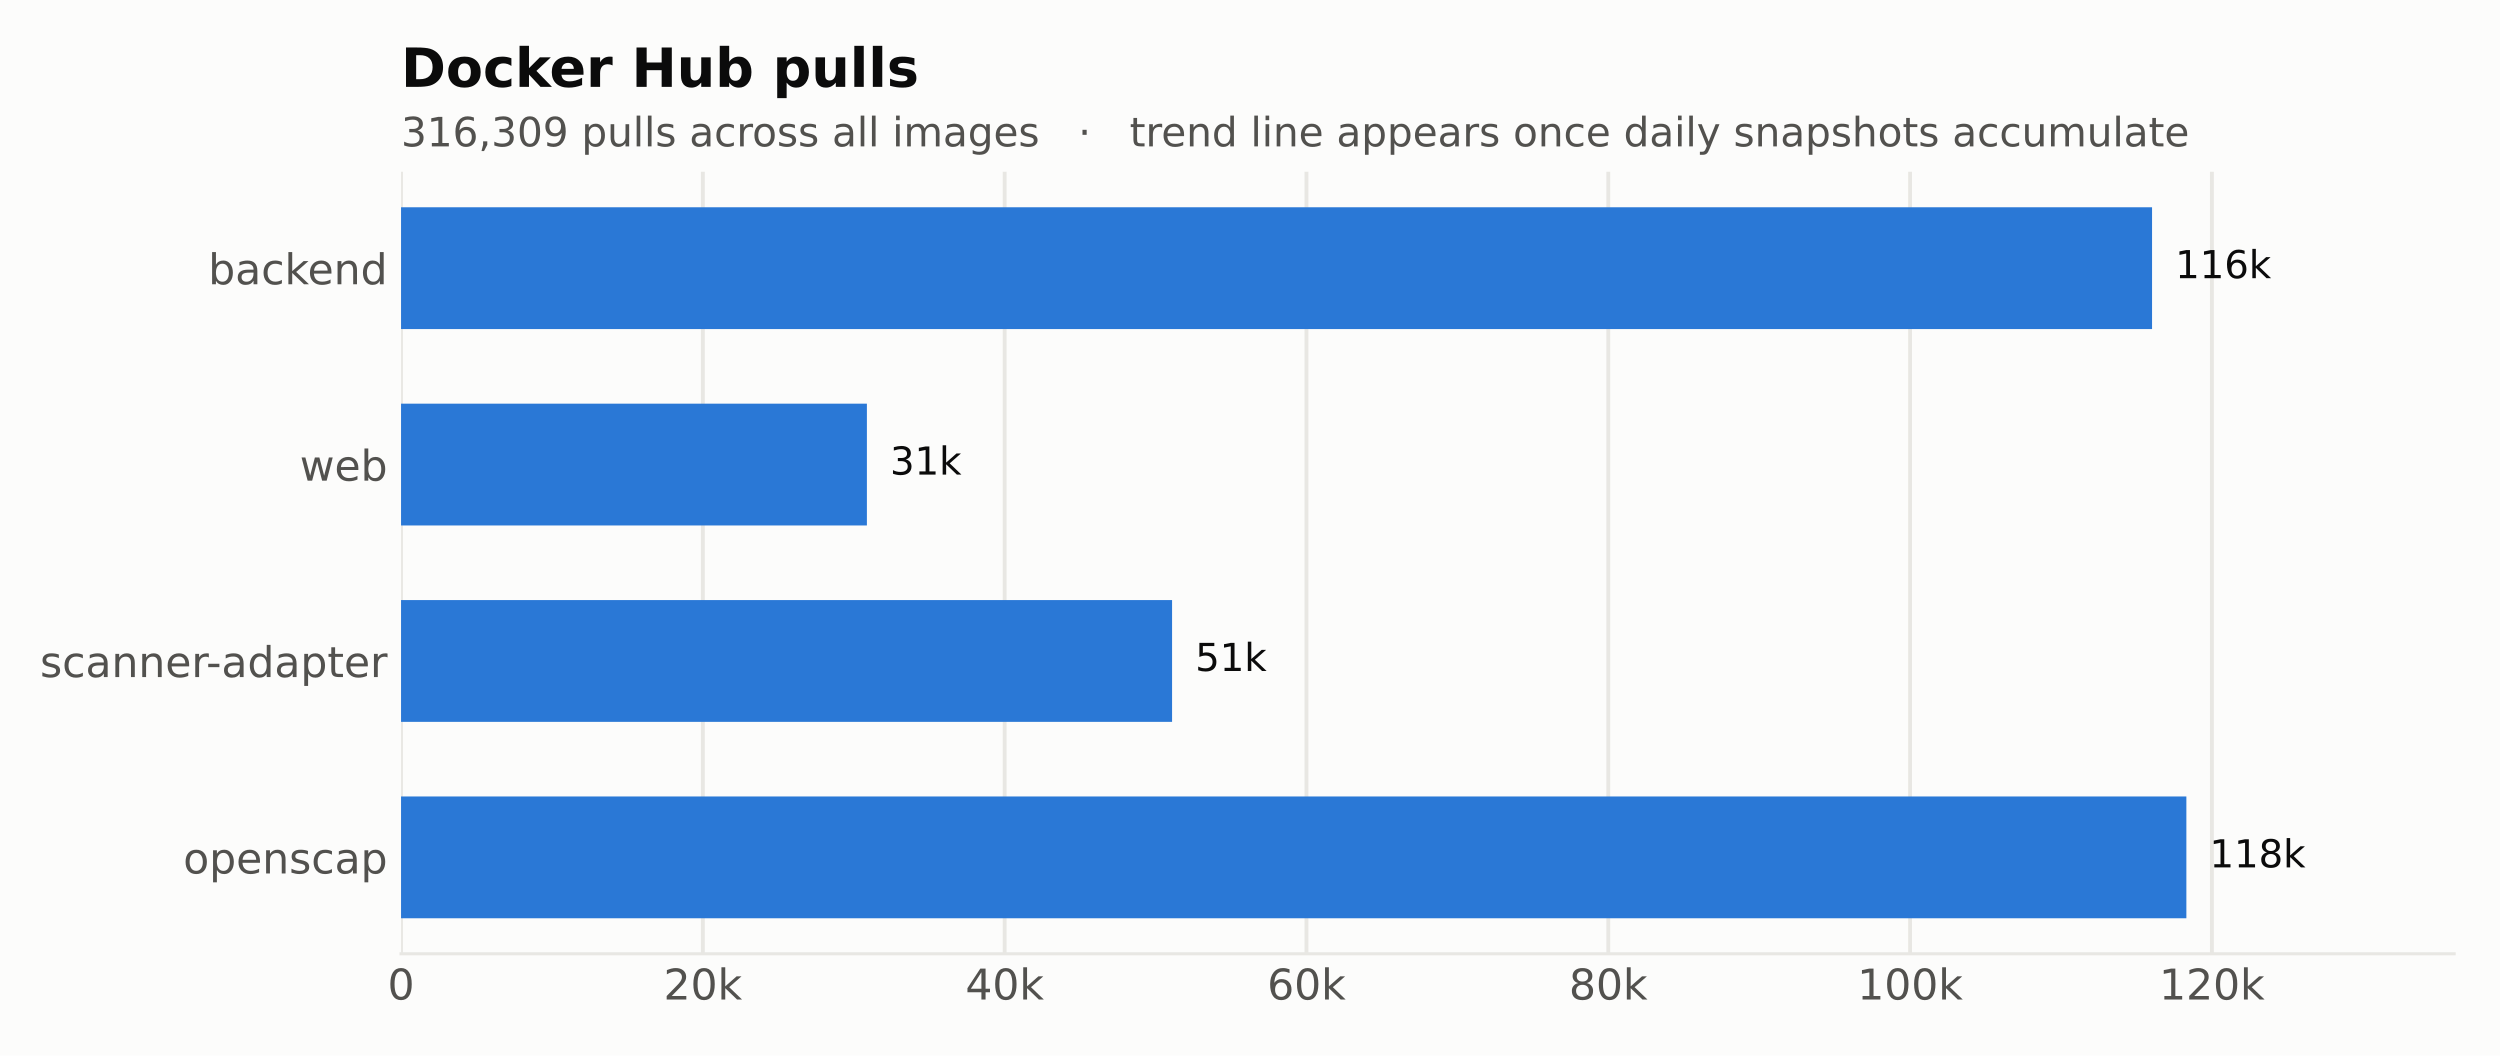
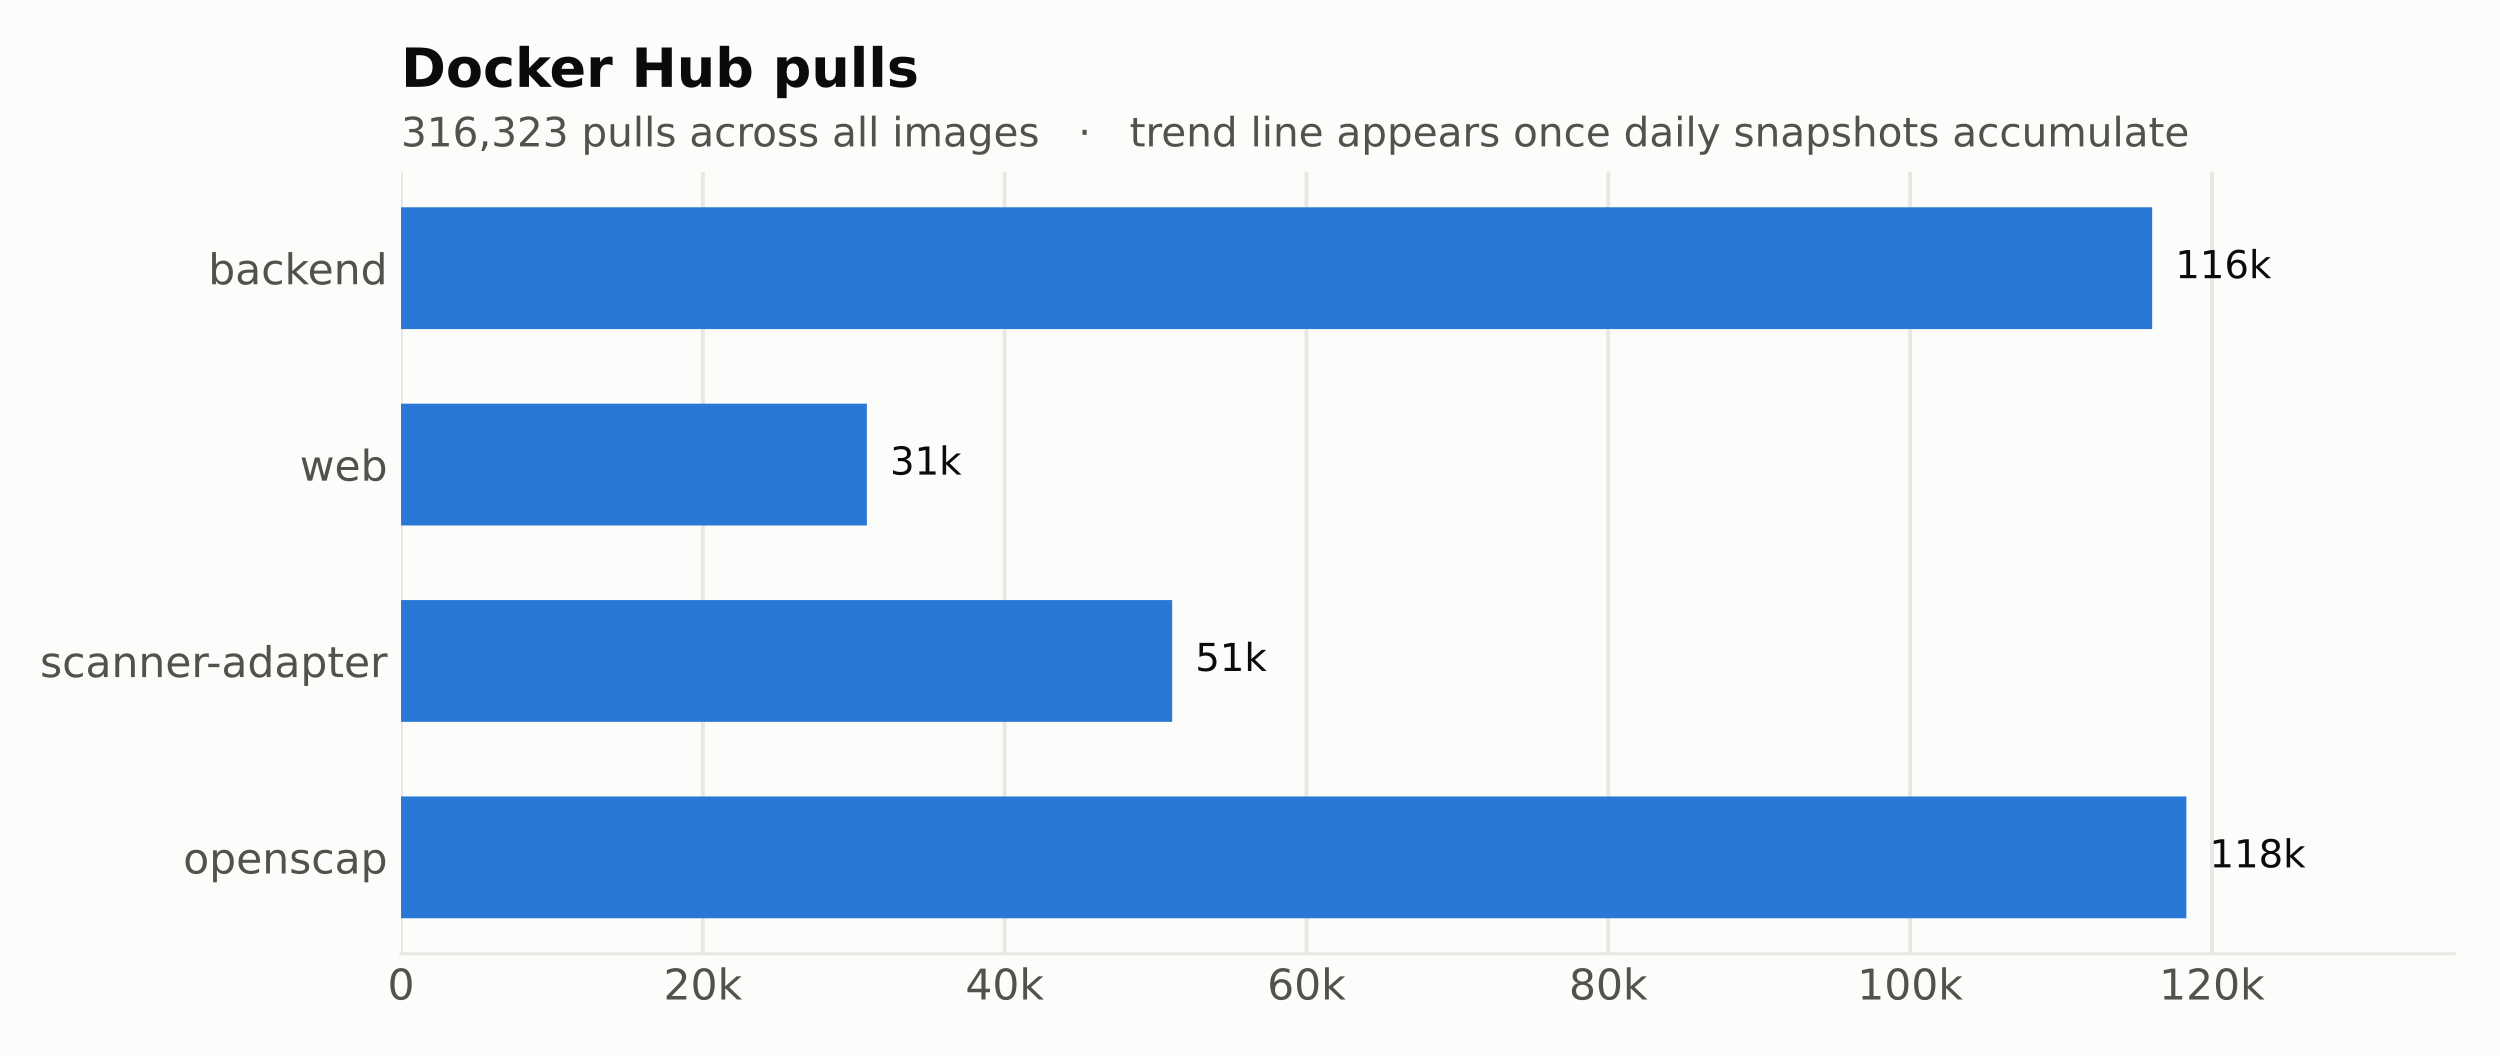
<svg xmlns="http://www.w3.org/2000/svg" xmlns:xlink="http://www.w3.org/1999/xlink" width="648pt" height="273.6pt" viewBox="0 0 648 273.6" version="1.1">
  <defs>
    <style type="text/css">*{stroke-linejoin: round; stroke-linecap: butt}</style>
  </defs>
  <g id="figure_1">
    <g id="patch_1">
      <path d="M 0 273.6  L 648 273.6  L 648 0  L 0 0  z " style="fill: #fcfcfb" />
    </g>
    <g id="axes_1">
      <g id="patch_2">
        <path d="M 103.951 247.22  L 636.12 247.22  L 636.12 44.517  L 103.951 44.517  z " style="fill: #fcfcfb" />
      </g>
      <g id="matplotlib.axis_1">
        <g id="xtick_1">
          <g id="line2d_1">
            <path d="M 103.951 247.22  L 103.951 44.517  " clip-path="url(#p797cebd26d)" style="fill: none; stroke: #e8e7e3; stroke-linecap: square" />
          </g>
          <g id="line2d_2" />
          <g id="text_1">
            <g style="fill: #52514e" transform="translate(100.4519 259.0774) scale(0.11 -0.11)">
              <defs>
                <path id="DejaVuSans-13" d="M 2034 4250  Q 1547 4250 1301 3770  Q 1056 3291 1056 2328  Q 1056 1369 1301 889  Q 1547 409 2034 409  Q 2525 409 2770 889  Q 3016 1369 3016 2328  Q 3016 3291 2770 3770  Q 2525 4250 2034 4250  z M 2034 4750  Q 2819 4750 3233 4129  Q 3647 3509 3647 2328  Q 3647 1150 3233 529  Q 2819 -91 2034 -91  Q 1250 -91 836 529  Q 422 1150 422 2328  Q 422 3509 836 4129  Q 1250 4750 2034 4750  z " transform="scale(0.015625)" />
              </defs>
              <use xlink:href="#DejaVuSans-13" />
            </g>
          </g>
        </g>
        <g id="xtick_2">
          <g id="line2d_3">
            <path d="M 182.18 247.22  L 182.18 44.517  " clip-path="url(#p797cebd26d)" style="fill: none; stroke: #e8e7e3; stroke-linecap: square" />
          </g>
          <g id="line2d_4" />
          <g id="text_2">
            <g style="fill: #52514e" transform="translate(171.9959 259.0783) scale(0.11 -0.11)">
              <defs>
                <path id="DejaVuSans-15" d="M 1228 531  L 3431 531  L 3431 0  L 469 0  L 469 531  Q 828 903 1448 1529  Q 2069 2156 2228 2338  Q 2531 2678 2651 2914  Q 2772 3150 2772 3378  Q 2772 3750 2511 3984  Q 2250 4219 1831 4219  Q 1534 4219 1204 4116  Q 875 4013 500 3803  L 500 4441  Q 881 4594 1212 4672  Q 1544 4750 1819 4750  Q 2544 4750 2975 4387  Q 3406 4025 3406 3419  Q 3406 3131 3298 2873  Q 3191 2616 2906 2266  Q 2828 2175 2409 1742  Q 1991 1309 1228 531  z " transform="scale(0.015625)" />
                <path id="DejaVuSans-4e" d="M 581 4863  L 1159 4863  L 1159 1991  L 2875 3500  L 3609 3500  L 1753 1863  L 3688 0  L 2938 0  L 1159 1709  L 1159 0  L 581 0  L 581 4863  z " transform="scale(0.015625)" />
              </defs>
              <use xlink:href="#DejaVuSans-15" />
              <use xlink:href="#DejaVuSans-13" transform="translate(63.625 0)" />
              <use xlink:href="#DejaVuSans-4e" transform="translate(127.25 0)" />
            </g>
          </g>
        </g>
        <g id="xtick_3">
          <g id="line2d_5">
            <path d="M 260.408 247.22  L 260.408 44.517  " clip-path="url(#p797cebd26d)" style="fill: none; stroke: #e8e7e3; stroke-linecap: square" />
          </g>
          <g id="line2d_6" />
          <g id="text_3">
            <g style="fill: #52514e" transform="translate(250.2242 259.0783) scale(0.11 -0.11)">
              <defs>
                <path id="DejaVuSans-17" d="M 2419 4116  L 825 1625  L 2419 1625  L 2419 4116  z M 2253 4666  L 3047 4666  L 3047 1625  L 3713 1625  L 3713 1100  L 3047 1100  L 3047 0  L 2419 0  L 2419 1100  L 313 1100  L 313 1709  L 2253 4666  z " transform="scale(0.015625)" />
              </defs>
              <use xlink:href="#DejaVuSans-17" />
              <use xlink:href="#DejaVuSans-13" transform="translate(63.625 0)" />
              <use xlink:href="#DejaVuSans-4e" transform="translate(127.25 0)" />
            </g>
          </g>
        </g>
        <g id="xtick_4">
          <g id="line2d_7">
            <path d="M 338.636 247.22  L 338.636 44.517  " clip-path="url(#p797cebd26d)" style="fill: none; stroke: #e8e7e3; stroke-linecap: square" />
          </g>
          <g id="line2d_8" />
          <g id="text_4">
            <g style="fill: #52514e" transform="translate(328.4525 259.0783) scale(0.11 -0.11)">
              <defs>
                <path id="DejaVuSans-19" d="M 2113 2584  Q 1688 2584 1439 2293  Q 1191 2003 1191 1497  Q 1191 994 1439 701  Q 1688 409 2113 409  Q 2538 409 2786 701  Q 3034 994 3034 1497  Q 3034 2003 2786 2293  Q 2538 2584 2113 2584  z M 3366 4563  L 3366 3988  Q 3128 4100 2886 4159  Q 2644 4219 2406 4219  Q 1781 4219 1451 3797  Q 1122 3375 1075 2522  Q 1259 2794 1537 2939  Q 1816 3084 2150 3084  Q 2853 3084 3261 2657  Q 3669 2231 3669 1497  Q 3669 778 3244 343  Q 2819 -91 2113 -91  Q 1303 -91 875 529  Q 447 1150 447 2328  Q 447 3434 972 4092  Q 1497 4750 2381 4750  Q 2619 4750 2861 4703  Q 3103 4656 3366 4563  z " transform="scale(0.015625)" />
              </defs>
              <use xlink:href="#DejaVuSans-19" />
              <use xlink:href="#DejaVuSans-13" transform="translate(63.625 0)" />
              <use xlink:href="#DejaVuSans-4e" transform="translate(127.25 0)" />
            </g>
          </g>
        </g>
        <g id="xtick_5">
          <g id="line2d_9">
            <path d="M 416.864 247.22  L 416.864 44.517  " clip-path="url(#p797cebd26d)" style="fill: none; stroke: #e8e7e3; stroke-linecap: square" />
          </g>
          <g id="line2d_10" />
          <g id="text_5">
            <g style="fill: #52514e" transform="translate(406.6807 259.0783) scale(0.11 -0.11)">
              <defs>
                <path id="DejaVuSans-1b" d="M 2034 2216  Q 1584 2216 1326 1975  Q 1069 1734 1069 1313  Q 1069 891 1326 650  Q 1584 409 2034 409  Q 2484 409 2743 651  Q 3003 894 3003 1313  Q 3003 1734 2745 1975  Q 2488 2216 2034 2216  z M 1403 2484  Q 997 2584 770 2862  Q 544 3141 544 3541  Q 544 4100 942 4425  Q 1341 4750 2034 4750  Q 2731 4750 3128 4425  Q 3525 4100 3525 3541  Q 3525 3141 3298 2862  Q 3072 2584 2669 2484  Q 3125 2378 3379 2068  Q 3634 1759 3634 1313  Q 3634 634 3220 271  Q 2806 -91 2034 -91  Q 1263 -91 848 271  Q 434 634 434 1313  Q 434 1759 690 2068  Q 947 2378 1403 2484  z M 1172 3481  Q 1172 3119 1398 2916  Q 1625 2713 2034 2713  Q 2441 2713 2670 2916  Q 2900 3119 2900 3481  Q 2900 3844 2670 4047  Q 2441 4250 2034 4250  Q 1625 4250 1398 4047  Q 1172 3844 1172 3481  z " transform="scale(0.015625)" />
              </defs>
              <use xlink:href="#DejaVuSans-1b" />
              <use xlink:href="#DejaVuSans-13" transform="translate(63.625 0)" />
              <use xlink:href="#DejaVuSans-4e" transform="translate(127.25 0)" />
            </g>
          </g>
        </g>
        <g id="xtick_6">
          <g id="line2d_11">
            <path d="M 495.093 247.22  L 495.093 44.517  " clip-path="url(#p797cebd26d)" style="fill: none; stroke: #e8e7e3; stroke-linecap: square" />
          </g>
          <g id="line2d_12" />
          <g id="text_6">
            <g style="fill: #52514e" transform="translate(481.4096 259.0783) scale(0.11 -0.11)">
              <defs>
                <path id="DejaVuSans-14" d="M 794 531  L 1825 531  L 1825 4091  L 703 3866  L 703 4441  L 1819 4666  L 2450 4666  L 2450 531  L 3481 531  L 3481 0  L 794 0  L 794 531  z " transform="scale(0.015625)" />
              </defs>
              <use xlink:href="#DejaVuSans-14" />
              <use xlink:href="#DejaVuSans-13" transform="translate(63.625 0)" />
              <use xlink:href="#DejaVuSans-13" transform="translate(127.25 0)" />
              <use xlink:href="#DejaVuSans-4e" transform="translate(190.875 0)" />
            </g>
          </g>
        </g>
        <g id="xtick_7">
          <g id="line2d_13">
            <path d="M 573.321 247.22  L 573.321 44.517  " clip-path="url(#p797cebd26d)" style="fill: none; stroke: #e8e7e3; stroke-linecap: square" />
          </g>
          <g id="line2d_14" />
          <g id="text_7">
            <g style="fill: #52514e" transform="translate(559.6379 259.0783) scale(0.11 -0.11)">
              <use xlink:href="#DejaVuSans-14" />
              <use xlink:href="#DejaVuSans-15" transform="translate(63.625 0)" />
              <use xlink:href="#DejaVuSans-13" transform="translate(127.25 0)" />
              <use xlink:href="#DejaVuSans-4e" transform="translate(190.875 0)" />
            </g>
          </g>
        </g>
      </g>
      <g id="matplotlib.axis_2">
        <g id="ytick_1">
          <g id="line2d_15" />
          <g id="text_8">
            <g style="fill: #52514e" transform="translate(47.49484 226.4044) scale(0.11 -0.11)">
              <defs>
                <path id="DejaVuSans-52" d="M 1959 3097  Q 1497 3097 1228 2736  Q 959 2375 959 1747  Q 959 1119 1226 758  Q 1494 397 1959 397  Q 2419 397 2687 759  Q 2956 1122 2956 1747  Q 2956 2369 2687 2733  Q 2419 3097 1959 3097  z M 1959 3584  Q 2709 3584 3137 3096  Q 3566 2609 3566 1747  Q 3566 888 3137 398  Q 2709 -91 1959 -91  Q 1206 -91 779 398  Q 353 888 353 1747  Q 353 2609 779 3096  Q 1206 3584 1959 3584  z " transform="scale(0.015625)" />
                <path id="DejaVuSans-53" d="M 1159 525  L 1159 -1331  L 581 -1331  L 581 3500  L 1159 3500  L 1159 2969  Q 1341 3281 1617 3432  Q 1894 3584 2278 3584  Q 2916 3584 3314 3078  Q 3713 2572 3713 1747  Q 3713 922 3314 415  Q 2916 -91 2278 -91  Q 1894 -91 1617 61  Q 1341 213 1159 525  z M 3116 1747  Q 3116 2381 2855 2742  Q 2594 3103 2138 3103  Q 1681 3103 1420 2742  Q 1159 2381 1159 1747  Q 1159 1113 1420 752  Q 1681 391 2138 391  Q 2594 391 2855 752  Q 3116 1113 3116 1747  z " transform="scale(0.015625)" />
                <path id="DejaVuSans-48" d="M 3597 1894  L 3597 1613  L 953 1613  Q 991 1019 1311 708  Q 1631 397 2203 397  Q 2534 397 2845 478  Q 3156 559 3463 722  L 3463 178  Q 3153 47 2828 -22  Q 2503 -91 2169 -91  Q 1331 -91 842 396  Q 353 884 353 1716  Q 353 2575 817 3079  Q 1281 3584 2069 3584  Q 2775 3584 3186 3129  Q 3597 2675 3597 1894  z M 3022 2063  Q 3016 2534 2758 2815  Q 2500 3097 2075 3097  Q 1594 3097 1305 2825  Q 1016 2553 972 2059  L 3022 2063  z " transform="scale(0.015625)" />
                <path id="DejaVuSans-51" d="M 3513 2113  L 3513 0  L 2938 0  L 2938 2094  Q 2938 2591 2744 2837  Q 2550 3084 2163 3084  Q 1697 3084 1428 2787  Q 1159 2491 1159 1978  L 1159 0  L 581 0  L 581 3500  L 1159 3500  L 1159 2956  Q 1366 3272 1645 3428  Q 1925 3584 2291 3584  Q 2894 3584 3203 3211  Q 3513 2838 3513 2113  z " transform="scale(0.015625)" />
                <path id="DejaVuSans-56" d="M 2834 3397  L 2834 2853  Q 2591 2978 2328 3040  Q 2066 3103 1784 3103  Q 1356 3103 1142 2972  Q 928 2841 928 2578  Q 928 2378 1081 2264  Q 1234 2150 1697 2047  L 1894 2003  Q 2506 1872 2764 1633  Q 3022 1394 3022 966  Q 3022 478 2636 193  Q 2250 -91 1575 -91  Q 1294 -91 989 -36  Q 684 19 347 128  L 347 722  Q 666 556 975 473  Q 1284 391 1588 391  Q 1994 391 2212 530  Q 2431 669 2431 922  Q 2431 1156 2273 1281  Q 2116 1406 1581 1522  L 1381 1569  Q 847 1681 609 1914  Q 372 2147 372 2553  Q 372 3047 722 3315  Q 1072 3584 1716 3584  Q 2034 3584 2315 3537  Q 2597 3491 2834 3397  z " transform="scale(0.015625)" />
                <path id="DejaVuSans-46" d="M 3122 3366  L 3122 2828  Q 2878 2963 2633 3030  Q 2388 3097 2138 3097  Q 1578 3097 1268 2742  Q 959 2388 959 1747  Q 959 1106 1268 751  Q 1578 397 2138 397  Q 2388 397 2633 464  Q 2878 531 3122 666  L 3122 134  Q 2881 22 2623 -34  Q 2366 -91 2075 -91  Q 1284 -91 818 406  Q 353 903 353 1747  Q 353 2603 823 3093  Q 1294 3584 2113 3584  Q 2378 3584 2631 3529  Q 2884 3475 3122 3366  z " transform="scale(0.015625)" />
                <path id="DejaVuSans-44" d="M 2194 1759  Q 1497 1759 1228 1600  Q 959 1441 959 1056  Q 959 750 1161 570  Q 1363 391 1709 391  Q 2188 391 2477 730  Q 2766 1069 2766 1631  L 2766 1759  L 2194 1759  z M 3341 1997  L 3341 0  L 2766 0  L 2766 531  Q 2569 213 2275 61  Q 1981 -91 1556 -91  Q 1019 -91 701 211  Q 384 513 384 1019  Q 384 1609 779 1909  Q 1175 2209 1959 2209  L 2766 2209  L 2766 2266  Q 2766 2663 2505 2880  Q 2244 3097 1772 3097  Q 1472 3097 1187 3025  Q 903 2953 641 2809  L 641 3341  Q 956 3463 1253 3523  Q 1550 3584 1831 3584  Q 2591 3584 2966 3190  Q 3341 2797 3341 1997  z " transform="scale(0.015625)" />
              </defs>
              <use xlink:href="#DejaVuSans-52" />
              <use xlink:href="#DejaVuSans-53" transform="translate(61.1875 0)" />
              <use xlink:href="#DejaVuSans-48" transform="translate(124.6719 0)" />
              <use xlink:href="#DejaVuSans-51" transform="translate(186.2031 0)" />
              <use xlink:href="#DejaVuSans-56" transform="translate(249.5781 0)" />
              <use xlink:href="#DejaVuSans-46" transform="translate(301.6719 0)" />
              <use xlink:href="#DejaVuSans-44" transform="translate(356.6562 0)" />
              <use xlink:href="#DejaVuSans-53" transform="translate(417.9375 0)" />
            </g>
          </g>
        </g>
        <g id="ytick_2">
          <g id="line2d_16" />
          <g id="text_9">
            <g style="fill: #52514e" transform="translate(10.38188 175.4999) scale(0.11 -0.11)">
              <defs>
                <path id="DejaVuSans-55" d="M 2631 2963  Q 2534 3019 2420 3045  Q 2306 3072 2169 3072  Q 1681 3072 1420 2755  Q 1159 2438 1159 1844  L 1159 0  L 581 0  L 581 3500  L 1159 3500  L 1159 2956  Q 1341 3275 1631 3429  Q 1922 3584 2338 3584  Q 2397 3584 2469 3576  Q 2541 3569 2628 3553  L 2631 2963  z " transform="scale(0.015625)" />
                <path id="DejaVuSans-10" d="M 313 2009  L 1997 2009  L 1997 1497  L 313 1497  L 313 2009  z " transform="scale(0.015625)" />
                <path id="DejaVuSans-47" d="M 2906 2969  L 2906 4863  L 3481 4863  L 3481 0  L 2906 0  L 2906 525  Q 2725 213 2448 61  Q 2172 -91 1784 -91  Q 1150 -91 751 415  Q 353 922 353 1747  Q 353 2572 751 3078  Q 1150 3584 1784 3584  Q 2172 3584 2448 3432  Q 2725 3281 2906 2969  z M 947 1747  Q 947 1113 1208 752  Q 1469 391 1925 391  Q 2381 391 2643 752  Q 2906 1113 2906 1747  Q 2906 2381 2643 2742  Q 2381 3103 1925 3103  Q 1469 3103 1208 2742  Q 947 2381 947 1747  z " transform="scale(0.015625)" />
                <path id="DejaVuSans-57" d="M 1172 4494  L 1172 3500  L 2356 3500  L 2356 3053  L 1172 3053  L 1172 1153  Q 1172 725 1289 603  Q 1406 481 1766 481  L 2356 481  L 2356 0  L 1766 0  Q 1100 0 847 248  Q 594 497 594 1153  L 594 3053  L 172 3053  L 172 3500  L 594 3500  L 594 4494  L 1172 4494  z " transform="scale(0.015625)" />
              </defs>
              <use xlink:href="#DejaVuSans-56" />
              <use xlink:href="#DejaVuSans-46" transform="translate(52.09375 0)" />
              <use xlink:href="#DejaVuSans-44" transform="translate(107.0781 0)" />
              <use xlink:href="#DejaVuSans-51" transform="translate(168.3594 0)" />
              <use xlink:href="#DejaVuSans-51" transform="translate(231.7344 0)" />
              <use xlink:href="#DejaVuSans-48" transform="translate(295.1094 0)" />
              <use xlink:href="#DejaVuSans-55" transform="translate(356.6406 0)" />
              <use xlink:href="#DejaVuSans-10" transform="translate(391.3594 0)" />
              <use xlink:href="#DejaVuSans-44" transform="translate(427.4375 0)" />
              <use xlink:href="#DejaVuSans-47" transform="translate(488.7188 0)" />
              <use xlink:href="#DejaVuSans-44" transform="translate(552.2031 0)" />
              <use xlink:href="#DejaVuSans-53" transform="translate(613.4844 0)" />
              <use xlink:href="#DejaVuSans-57" transform="translate(676.9688 0)" />
              <use xlink:href="#DejaVuSans-48" transform="translate(716.1719 0)" />
              <use xlink:href="#DejaVuSans-55" transform="translate(777.7031 0)" />
            </g>
          </g>
        </g>
        <g id="ytick_3">
          <g id="line2d_17" />
          <g id="text_10">
            <g style="fill: #52514e" transform="translate(77.70359 124.5951) scale(0.11 -0.11)">
              <defs>
                <path id="DejaVuSans-5a" d="M 269 3500  L 844 3500  L 1563 769  L 2278 3500  L 2956 3500  L 3675 769  L 4391 3500  L 4966 3500  L 4050 0  L 3372 0  L 2619 2869  L 1863 0  L 1184 0  L 269 3500  z " transform="scale(0.015625)" />
                <path id="DejaVuSans-45" d="M 3116 1747  Q 3116 2381 2855 2742  Q 2594 3103 2138 3103  Q 1681 3103 1420 2742  Q 1159 2381 1159 1747  Q 1159 1113 1420 752  Q 1681 391 2138 391  Q 2594 391 2855 752  Q 3116 1113 3116 1747  z M 1159 2969  Q 1341 3281 1617 3432  Q 1894 3584 2278 3584  Q 2916 3584 3314 3078  Q 3713 2572 3713 1747  Q 3713 922 3314 415  Q 2916 -91 2278 -91  Q 1894 -91 1617 61  Q 1341 213 1159 525  L 1159 0  L 581 0  L 581 4863  L 1159 4863  L 1159 2969  z " transform="scale(0.015625)" />
              </defs>
              <use xlink:href="#DejaVuSans-5a" />
              <use xlink:href="#DejaVuSans-48" transform="translate(81.78125 0)" />
              <use xlink:href="#DejaVuSans-45" transform="translate(143.3125 0)" />
            </g>
          </g>
        </g>
        <g id="ytick_4">
          <g id="line2d_18" />
          <g id="text_11">
            <g style="fill: #52514e" transform="translate(53.97797 73.69016) scale(0.11 -0.11)">
              <use xlink:href="#DejaVuSans-45" />
              <use xlink:href="#DejaVuSans-44" transform="translate(63.48438 0)" />
              <use xlink:href="#DejaVuSans-46" transform="translate(124.7656 0)" />
              <use xlink:href="#DejaVuSans-4e" transform="translate(179.75 0)" />
              <use xlink:href="#DejaVuSans-48" transform="translate(234.0938 0)" />
              <use xlink:href="#DejaVuSans-51" transform="translate(295.625 0)" />
              <use xlink:href="#DejaVuSans-47" transform="translate(359 0)" />
            </g>
          </g>
        </g>
      </g>
      <g id="patch_3">
        <path d="M 103.951 238.006  L 566.707 238.006  L 566.707 206.445  L 103.951 206.445  z " clip-path="url(#p797cebd26d)" style="fill: #2a78d6" />
      </g>
      <g id="patch_4">
-         <path d="M 103.951 187.101  L 303.801 187.101  L 303.801 155.54  L 103.951 155.54  z " clip-path="url(#p797cebd26d)" style="fill: #2a78d6" />
+         <path d="M 103.951 187.101  L 303.824 187.101  L 303.824 155.54  L 103.951 155.54  z " clip-path="url(#p797cebd26d)" style="fill: #2a78d6" />
      </g>
      <g id="patch_5">
        <path d="M 103.951 136.196  L 224.701 136.196  L 224.701 104.635  L 103.951 104.635  z " clip-path="url(#p797cebd26d)" style="fill: #2a78d6" />
      </g>
      <g id="patch_6">
-         <path d="M 103.951 85.292  L 557.812 85.292  L 557.812 53.731  L 103.951 53.731  z " clip-path="url(#p797cebd26d)" style="fill: #2a78d6" />
+         <path d="M 103.951 85.292  L 557.843 85.292  L 557.843 53.731  L 103.951 53.731  z " clip-path="url(#p797cebd26d)" style="fill: #2a78d6" />
      </g>
      <g id="patch_7">
        <path d="M 103.951 247.22  L 636.12 247.22  " style="fill: none; stroke: #e8e7e3; stroke-width: 0.8; stroke-linejoin: miter; stroke-linecap: square" />
      </g>
      <g id="text_12">
        <g style="fill: #0b0b0b" transform="translate(572.7067 224.8237) scale(0.1 -0.1)">
          <use xlink:href="#DejaVuSans-14" />
          <use xlink:href="#DejaVuSans-14" transform="translate(63.625 0)" />
          <use xlink:href="#DejaVuSans-1b" transform="translate(127.25 0)" />
          <use xlink:href="#DejaVuSans-4e" transform="translate(190.875 0)" />
        </g>
      </g>
      <g id="text_13">
-         <g style="fill: #0b0b0b" transform="translate(309.801 173.9189) scale(0.1 -0.1)">
+         <g style="fill: #0b0b0b" transform="translate(309.8245 173.9189) scale(0.1 -0.1)">
          <defs>
            <path id="DejaVuSans-18" d="M 691 4666  L 3169 4666  L 3169 4134  L 1269 4134  L 1269 2991  Q 1406 3038 1543 3061  Q 1681 3084 1819 3084  Q 2600 3084 3056 2656  Q 3513 2228 3513 1497  Q 3513 744 3044 326  Q 2575 -91 1722 -91  Q 1428 -91 1123 -41  Q 819 9 494 109  L 494 744  Q 775 591 1075 516  Q 1375 441 1709 441  Q 2250 441 2565 725  Q 2881 1009 2881 1497  Q 2881 1984 2565 2268  Q 2250 2553 1709 2553  Q 1456 2553 1204 2497  Q 953 2441 691 2322  L 691 4666  z " transform="scale(0.015625)" />
          </defs>
          <use xlink:href="#DejaVuSans-18" />
          <use xlink:href="#DejaVuSans-14" transform="translate(63.625 0)" />
          <use xlink:href="#DejaVuSans-4e" transform="translate(127.25 0)" />
        </g>
      </g>
      <g id="text_14">
        <g style="fill: #0b0b0b" transform="translate(230.7005 123.014) scale(0.1 -0.1)">
          <defs>
            <path id="DejaVuSans-16" d="M 2597 2516  Q 3050 2419 3304 2112  Q 3559 1806 3559 1356  Q 3559 666 3084 287  Q 2609 -91 1734 -91  Q 1441 -91 1130 -33  Q 819 25 488 141  L 488 750  Q 750 597 1062 519  Q 1375 441 1716 441  Q 2309 441 2620 675  Q 2931 909 2931 1356  Q 2931 1769 2642 2001  Q 2353 2234 1838 2234  L 1294 2234  L 1294 2753  L 1863 2753  Q 2328 2753 2575 2939  Q 2822 3125 2822 3475  Q 2822 3834 2567 4026  Q 2313 4219 1838 4219  Q 1578 4219 1281 4162  Q 984 4106 628 3988  L 628 4550  Q 988 4650 1302 4700  Q 1616 4750 1894 4750  Q 2613 4750 3031 4423  Q 3450 4097 3450 3541  Q 3450 3153 3228 2886  Q 3006 2619 2597 2516  z " transform="scale(0.015625)" />
          </defs>
          <use xlink:href="#DejaVuSans-16" />
          <use xlink:href="#DejaVuSans-14" transform="translate(63.625 0)" />
          <use xlink:href="#DejaVuSans-4e" transform="translate(127.25 0)" />
        </g>
      </g>
      <g id="text_15">
-         <g style="fill: #0b0b0b" transform="translate(563.8121 72.10907) scale(0.1 -0.1)">
+         <g style="fill: #0b0b0b" transform="translate(563.8434 72.10907) scale(0.1 -0.1)">
          <use xlink:href="#DejaVuSans-14" />
          <use xlink:href="#DejaVuSans-14" transform="translate(63.625 0)" />
          <use xlink:href="#DejaVuSans-19" transform="translate(127.25 0)" />
          <use xlink:href="#DejaVuSans-4e" transform="translate(190.875 0)" />
        </g>
      </g>
      <g id="text_16">
        <g style="fill: #52514e" transform="translate(103.9513 37.94019) scale(0.105 -0.105)">
          <defs>
            <path id="DejaVuSans-f" d="M 750 794  L 1409 794  L 1409 256  L 897 -744  L 494 -744  L 750 256  L 750 794  z " transform="scale(0.015625)" />
-             <path id="DejaVuSans-1c" d="M 703 97  L 703 672  Q 941 559 1184 500  Q 1428 441 1663 441  Q 2288 441 2617 861  Q 2947 1281 2994 2138  Q 2813 1869 2534 1725  Q 2256 1581 1919 1581  Q 1219 1581 811 2004  Q 403 2428 403 3163  Q 403 3881 828 4315  Q 1253 4750 1959 4750  Q 2769 4750 3195 4129  Q 3622 3509 3622 2328  Q 3622 1225 3098 567  Q 2575 -91 1691 -91  Q 1453 -91 1209 -44  Q 966 3 703 97  z M 1959 2075  Q 2384 2075 2632 2365  Q 2881 2656 2881 3163  Q 2881 3666 2632 3958  Q 2384 4250 1959 4250  Q 1534 4250 1286 3958  Q 1038 3666 1038 3163  Q 1038 2656 1286 2365  Q 1534 2075 1959 2075  z " transform="scale(0.015625)" />
            <path id="DejaVuSans-3" transform="scale(0.015625)" />
            <path id="DejaVuSans-58" d="M 544 1381  L 544 3500  L 1119 3500  L 1119 1403  Q 1119 906 1312 657  Q 1506 409 1894 409  Q 2359 409 2629 706  Q 2900 1003 2900 1516  L 2900 3500  L 3475 3500  L 3475 0  L 2900 0  L 2900 538  Q 2691 219 2414 64  Q 2138 -91 1772 -91  Q 1169 -91 856 284  Q 544 659 544 1381  z M 1991 3584  L 1991 3584  z " transform="scale(0.015625)" />
            <path id="DejaVuSans-4f" d="M 603 4863  L 1178 4863  L 1178 0  L 603 0  L 603 4863  z " transform="scale(0.015625)" />
            <path id="DejaVuSans-4c" d="M 603 3500  L 1178 3500  L 1178 0  L 603 0  L 603 3500  z M 603 4863  L 1178 4863  L 1178 4134  L 603 4134  L 603 4863  z " transform="scale(0.015625)" />
            <path id="DejaVuSans-50" d="M 3328 2828  Q 3544 3216 3844 3400  Q 4144 3584 4550 3584  Q 5097 3584 5394 3201  Q 5691 2819 5691 2113  L 5691 0  L 5113 0  L 5113 2094  Q 5113 2597 4934 2840  Q 4756 3084 4391 3084  Q 3944 3084 3684 2787  Q 3425 2491 3425 1978  L 3425 0  L 2847 0  L 2847 2094  Q 2847 2600 2669 2842  Q 2491 3084 2119 3084  Q 1678 3084 1418 2786  Q 1159 2488 1159 1978  L 1159 0  L 581 0  L 581 3500  L 1159 3500  L 1159 2956  Q 1356 3278 1631 3431  Q 1906 3584 2284 3584  Q 2666 3584 2933 3390  Q 3200 3197 3328 2828  z " transform="scale(0.015625)" />
            <path id="DejaVuSans-4a" d="M 2906 1791  Q 2906 2416 2648 2759  Q 2391 3103 1925 3103  Q 1463 3103 1205 2759  Q 947 2416 947 1791  Q 947 1169 1205 825  Q 1463 481 1925 481  Q 2391 481 2648 825  Q 2906 1169 2906 1791  z M 3481 434  Q 3481 -459 3084 -895  Q 2688 -1331 1869 -1331  Q 1566 -1331 1297 -1286  Q 1028 -1241 775 -1147  L 775 -588  Q 1028 -725 1275 -790  Q 1522 -856 1778 -856  Q 2344 -856 2625 -561  Q 2906 -266 2906 331  L 2906 616  Q 2728 306 2450 153  Q 2172 0 1784 0  Q 1141 0 747 490  Q 353 981 353 1791  Q 353 2603 747 3093  Q 1141 3584 1784 3584  Q 2172 3584 2450 3431  Q 2728 3278 2906 2969  L 2906 3500  L 3481 3500  L 3481 434  z " transform="scale(0.015625)" />
            <path id="DejaVuSans-79" d="M 684 2619  L 1344 2619  L 1344 1825  L 684 1825  L 684 2619  z " transform="scale(0.015625)" />
            <path id="DejaVuSans-5c" d="M 2059 -325  Q 1816 -950 1584 -1140  Q 1353 -1331 966 -1331  L 506 -1331  L 506 -850  L 844 -850  Q 1081 -850 1212 -737  Q 1344 -625 1503 -206  L 1606 56  L 191 3500  L 800 3500  L 1894 763  L 2988 3500  L 3597 3500  L 2059 -325  z " transform="scale(0.015625)" />
            <path id="DejaVuSans-4b" d="M 3513 2113  L 3513 0  L 2938 0  L 2938 2094  Q 2938 2591 2744 2837  Q 2550 3084 2163 3084  Q 1697 3084 1428 2787  Q 1159 2491 1159 1978  L 1159 0  L 581 0  L 581 4863  L 1159 4863  L 1159 2956  Q 1366 3272 1645 3428  Q 1925 3584 2291 3584  Q 2894 3584 3203 3211  Q 3513 2838 3513 2113  z " transform="scale(0.015625)" />
          </defs>
          <use xlink:href="#DejaVuSans-16" />
          <use xlink:href="#DejaVuSans-14" transform="translate(63.625 0)" />
          <use xlink:href="#DejaVuSans-19" transform="translate(127.25 0)" />
          <use xlink:href="#DejaVuSans-f" transform="translate(190.875 0)" />
          <use xlink:href="#DejaVuSans-16" transform="translate(222.6562 0)" />
-           <use xlink:href="#DejaVuSans-13" transform="translate(286.2812 0)" />
-           <use xlink:href="#DejaVuSans-1c" transform="translate(349.9062 0)" />
+           <use xlink:href="#DejaVuSans-15" transform="translate(286.2812 0)" />
+           <use xlink:href="#DejaVuSans-16" transform="translate(349.9062 0)" />
          <use xlink:href="#DejaVuSans-3" transform="translate(413.5312 0)" />
          <use xlink:href="#DejaVuSans-53" transform="translate(445.3125 0)" />
          <use xlink:href="#DejaVuSans-58" transform="translate(508.7969 0)" />
          <use xlink:href="#DejaVuSans-4f" transform="translate(572.1719 0)" />
          <use xlink:href="#DejaVuSans-4f" transform="translate(599.9531 0)" />
          <use xlink:href="#DejaVuSans-56" transform="translate(627.7344 0)" />
          <use xlink:href="#DejaVuSans-3" transform="translate(679.8281 0)" />
          <use xlink:href="#DejaVuSans-44" transform="translate(711.6094 0)" />
          <use xlink:href="#DejaVuSans-46" transform="translate(772.8906 0)" />
          <use xlink:href="#DejaVuSans-55" transform="translate(827.875 0)" />
          <use xlink:href="#DejaVuSans-52" transform="translate(866.7812 0)" />
          <use xlink:href="#DejaVuSans-56" transform="translate(927.9688 0)" />
          <use xlink:href="#DejaVuSans-56" transform="translate(980.0625 0)" />
          <use xlink:href="#DejaVuSans-3" transform="translate(1032.156 0)" />
          <use xlink:href="#DejaVuSans-44" transform="translate(1063.938 0)" />
          <use xlink:href="#DejaVuSans-4f" transform="translate(1125.219 0)" />
          <use xlink:href="#DejaVuSans-4f" transform="translate(1153 0)" />
          <use xlink:href="#DejaVuSans-3" transform="translate(1180.781 0)" />
          <use xlink:href="#DejaVuSans-4c" transform="translate(1212.562 0)" />
          <use xlink:href="#DejaVuSans-50" transform="translate(1240.344 0)" />
          <use xlink:href="#DejaVuSans-44" transform="translate(1337.75 0)" />
          <use xlink:href="#DejaVuSans-4a" transform="translate(1399.031 0)" />
          <use xlink:href="#DejaVuSans-48" transform="translate(1462.516 0)" />
          <use xlink:href="#DejaVuSans-56" transform="translate(1524.047 0)" />
          <use xlink:href="#DejaVuSans-3" transform="translate(1576.141 0)" />
          <use xlink:href="#DejaVuSans-3" transform="translate(1607.922 0)" />
          <use xlink:href="#DejaVuSans-3" transform="translate(1639.703 0)" />
          <use xlink:href="#DejaVuSans-79" transform="translate(1671.484 0)" />
          <use xlink:href="#DejaVuSans-3" transform="translate(1703.266 0)" />
          <use xlink:href="#DejaVuSans-3" transform="translate(1735.047 0)" />
          <use xlink:href="#DejaVuSans-3" transform="translate(1766.828 0)" />
          <use xlink:href="#DejaVuSans-57" transform="translate(1798.609 0)" />
          <use xlink:href="#DejaVuSans-55" transform="translate(1837.812 0)" />
          <use xlink:href="#DejaVuSans-48" transform="translate(1876.719 0)" />
          <use xlink:href="#DejaVuSans-51" transform="translate(1938.25 0)" />
          <use xlink:href="#DejaVuSans-47" transform="translate(2001.625 0)" />
          <use xlink:href="#DejaVuSans-3" transform="translate(2065.109 0)" />
          <use xlink:href="#DejaVuSans-4f" transform="translate(2096.891 0)" />
          <use xlink:href="#DejaVuSans-4c" transform="translate(2124.672 0)" />
          <use xlink:href="#DejaVuSans-51" transform="translate(2152.453 0)" />
          <use xlink:href="#DejaVuSans-48" transform="translate(2215.828 0)" />
          <use xlink:href="#DejaVuSans-3" transform="translate(2277.359 0)" />
          <use xlink:href="#DejaVuSans-44" transform="translate(2309.141 0)" />
          <use xlink:href="#DejaVuSans-53" transform="translate(2370.422 0)" />
          <use xlink:href="#DejaVuSans-53" transform="translate(2433.906 0)" />
          <use xlink:href="#DejaVuSans-48" transform="translate(2497.391 0)" />
          <use xlink:href="#DejaVuSans-44" transform="translate(2558.922 0)" />
          <use xlink:href="#DejaVuSans-55" transform="translate(2620.203 0)" />
          <use xlink:href="#DejaVuSans-56" transform="translate(2661.312 0)" />
          <use xlink:href="#DejaVuSans-3" transform="translate(2713.406 0)" />
          <use xlink:href="#DejaVuSans-52" transform="translate(2745.188 0)" />
          <use xlink:href="#DejaVuSans-51" transform="translate(2806.375 0)" />
          <use xlink:href="#DejaVuSans-46" transform="translate(2869.75 0)" />
          <use xlink:href="#DejaVuSans-48" transform="translate(2924.734 0)" />
          <use xlink:href="#DejaVuSans-3" transform="translate(2986.266 0)" />
          <use xlink:href="#DejaVuSans-47" transform="translate(3018.047 0)" />
          <use xlink:href="#DejaVuSans-44" transform="translate(3081.531 0)" />
          <use xlink:href="#DejaVuSans-4c" transform="translate(3142.812 0)" />
          <use xlink:href="#DejaVuSans-4f" transform="translate(3170.594 0)" />
          <use xlink:href="#DejaVuSans-5c" transform="translate(3198.375 0)" />
          <use xlink:href="#DejaVuSans-3" transform="translate(3257.562 0)" />
          <use xlink:href="#DejaVuSans-56" transform="translate(3289.344 0)" />
          <use xlink:href="#DejaVuSans-51" transform="translate(3341.438 0)" />
          <use xlink:href="#DejaVuSans-44" transform="translate(3404.812 0)" />
          <use xlink:href="#DejaVuSans-53" transform="translate(3466.094 0)" />
          <use xlink:href="#DejaVuSans-56" transform="translate(3529.578 0)" />
          <use xlink:href="#DejaVuSans-4b" transform="translate(3581.672 0)" />
          <use xlink:href="#DejaVuSans-52" transform="translate(3645.047 0)" />
          <use xlink:href="#DejaVuSans-57" transform="translate(3706.234 0)" />
          <use xlink:href="#DejaVuSans-56" transform="translate(3745.438 0)" />
          <use xlink:href="#DejaVuSans-3" transform="translate(3797.531 0)" />
          <use xlink:href="#DejaVuSans-44" transform="translate(3829.312 0)" />
          <use xlink:href="#DejaVuSans-46" transform="translate(3890.594 0)" />
          <use xlink:href="#DejaVuSans-46" transform="translate(3945.578 0)" />
          <use xlink:href="#DejaVuSans-58" transform="translate(4000.562 0)" />
          <use xlink:href="#DejaVuSans-50" transform="translate(4063.938 0)" />
          <use xlink:href="#DejaVuSans-58" transform="translate(4161.344 0)" />
          <use xlink:href="#DejaVuSans-4f" transform="translate(4224.719 0)" />
          <use xlink:href="#DejaVuSans-44" transform="translate(4252.5 0)" />
          <use xlink:href="#DejaVuSans-57" transform="translate(4313.781 0)" />
          <use xlink:href="#DejaVuSans-48" transform="translate(4352.984 0)" />
        </g>
      </g>
      <g id="text_17">
        <g style="fill: #0b0b0b" transform="translate(103.9513 22.51672) scale(0.14 -0.14)">
          <defs>
            <path id="DejaVuSans-Bold-27" d="M 1791 3756  L 1791 909  L 2222 909  Q 2959 909 3348 1275  Q 3738 1641 3738 2338  Q 3738 3031 3350 3393  Q 2963 3756 2222 3756  L 1791 3756  z M 588 4666  L 1856 4666  Q 2919 4666 3439 4514  Q 3959 4363 4331 4000  Q 4659 3684 4818 3271  Q 4978 2859 4978 2338  Q 4978 1809 4818 1395  Q 4659 981 4331 666  Q 3956 303 3431 151  Q 2906 0 1856 0  L 588 0  L 588 4666  z " transform="scale(0.015625)" />
            <path id="DejaVuSans-Bold-52" d="M 2203 2784  Q 1831 2784 1636 2517  Q 1441 2250 1441 1747  Q 1441 1244 1636 976  Q 1831 709 2203 709  Q 2569 709 2762 976  Q 2956 1244 2956 1747  Q 2956 2250 2762 2517  Q 2569 2784 2203 2784  z M 2203 3584  Q 3106 3584 3614 3096  Q 4122 2609 4122 1747  Q 4122 884 3614 396  Q 3106 -91 2203 -91  Q 1297 -91 786 396  Q 275 884 275 1747  Q 275 2609 786 3096  Q 1297 3584 2203 3584  z " transform="scale(0.015625)" />
            <path id="DejaVuSans-Bold-46" d="M 3366 3391  L 3366 2478  Q 3138 2634 2908 2709  Q 2678 2784 2431 2784  Q 1963 2784 1702 2511  Q 1441 2238 1441 1747  Q 1441 1256 1702 982  Q 1963 709 2431 709  Q 2694 709 2930 787  Q 3166 866 3366 1019  L 3366 103  Q 3103 6 2833 -42  Q 2563 -91 2291 -91  Q 1344 -91 809 395  Q 275 881 275 1747  Q 275 2613 809 3098  Q 1344 3584 2291 3584  Q 2566 3584 2833 3536  Q 3100 3488 3366 3391  z " transform="scale(0.015625)" />
            <path id="DejaVuSans-Bold-4e" d="M 538 4863  L 1656 4863  L 1656 2216  L 2944 3500  L 4244 3500  L 2534 1894  L 4378 0  L 3022 0  L 1656 1459  L 1656 0  L 538 0  L 538 4863  z " transform="scale(0.015625)" />
            <path id="DejaVuSans-Bold-48" d="M 4031 1759  L 4031 1441  L 1416 1441  Q 1456 1047 1700 850  Q 1944 653 2381 653  Q 2734 653 3104 758  Q 3475 863 3866 1075  L 3866 213  Q 3469 63 3072 -14  Q 2675 -91 2278 -91  Q 1328 -91 801 392  Q 275 875 275 1747  Q 275 2603 792 3093  Q 1309 3584 2216 3584  Q 3041 3584 3536 3087  Q 4031 2591 4031 1759  z M 2881 2131  Q 2881 2450 2695 2645  Q 2509 2841 2209 2841  Q 1884 2841 1681 2658  Q 1478 2475 1428 2131  L 2881 2131  z " transform="scale(0.015625)" />
            <path id="DejaVuSans-Bold-55" d="M 3138 2547  Q 2991 2616 2845 2648  Q 2700 2681 2553 2681  Q 2122 2681 1889 2404  Q 1656 2128 1656 1613  L 1656 0  L 538 0  L 538 3500  L 1656 3500  L 1656 2925  Q 1872 3269 2151 3426  Q 2431 3584 2822 3584  Q 2878 3584 2943 3579  Q 3009 3575 3134 3559  L 3138 2547  z " transform="scale(0.015625)" />
            <path id="DejaVuSans-Bold-3" transform="scale(0.015625)" />
            <path id="DejaVuSans-Bold-2b" d="M 588 4666  L 1791 4666  L 1791 2888  L 3566 2888  L 3566 4666  L 4769 4666  L 4769 0  L 3566 0  L 3566 1978  L 1791 1978  L 1791 0  L 588 0  L 588 4666  z " transform="scale(0.015625)" />
            <path id="DejaVuSans-Bold-58" d="M 500 1363  L 500 3500  L 1625 3500  L 1625 3150  Q 1625 2866 1622 2436  Q 1619 2006 1619 1863  Q 1619 1441 1641 1255  Q 1663 1069 1716 984  Q 1784 875 1895 815  Q 2006 756 2150 756  Q 2500 756 2700 1025  Q 2900 1294 2900 1772  L 2900 3500  L 4019 3500  L 4019 0  L 2900 0  L 2900 506  Q 2647 200 2364 54  Q 2081 -91 1741 -91  Q 1134 -91 817 281  Q 500 653 500 1363  z " transform="scale(0.015625)" />
            <path id="DejaVuSans-Bold-45" d="M 2400 722  Q 2759 722 2948 984  Q 3138 1247 3138 1747  Q 3138 2247 2948 2509  Q 2759 2772 2400 2772  Q 2041 2772 1848 2508  Q 1656 2244 1656 1747  Q 1656 1250 1848 986  Q 2041 722 2400 722  z M 1656 2988  Q 1888 3294 2169 3439  Q 2450 3584 2816 3584  Q 3463 3584 3878 3070  Q 4294 2556 4294 1747  Q 4294 938 3878 423  Q 3463 -91 2816 -91  Q 2450 -91 2169 54  Q 1888 200 1656 506  L 1656 0  L 538 0  L 538 4863  L 1656 4863  L 1656 2988  z " transform="scale(0.015625)" />
            <path id="DejaVuSans-Bold-53" d="M 1656 506  L 1656 -1331  L 538 -1331  L 538 3500  L 1656 3500  L 1656 2988  Q 1888 3294 2169 3439  Q 2450 3584 2816 3584  Q 3463 3584 3878 3070  Q 4294 2556 4294 1747  Q 4294 938 3878 423  Q 3463 -91 2816 -91  Q 2450 -91 2169 54  Q 1888 200 1656 506  z M 2400 2772  Q 2041 2772 1848 2508  Q 1656 2244 1656 1747  Q 1656 1250 1848 986  Q 2041 722 2400 722  Q 2759 722 2948 984  Q 3138 1247 3138 1747  Q 3138 2247 2948 2509  Q 2759 2772 2400 2772  z " transform="scale(0.015625)" />
            <path id="DejaVuSans-Bold-4f" d="M 538 4863  L 1656 4863  L 1656 0  L 538 0  L 538 4863  z " transform="scale(0.015625)" />
            <path id="DejaVuSans-Bold-56" d="M 3272 3391  L 3272 2541  Q 2913 2691 2578 2766  Q 2244 2841 1947 2841  Q 1628 2841 1473 2761  Q 1319 2681 1319 2516  Q 1319 2381 1436 2309  Q 1553 2238 1856 2203  L 2053 2175  Q 2913 2066 3209 1816  Q 3506 1566 3506 1031  Q 3506 472 3093 190  Q 2681 -91 1863 -91  Q 1516 -91 1145 -36  Q 775 19 384 128  L 384 978  Q 719 816 1070 734  Q 1422 653 1784 653  Q 2113 653 2278 743  Q 2444 834 2444 1013  Q 2444 1163 2330 1236  Q 2216 1309 1875 1350  L 1678 1375  Q 931 1469 631 1722  Q 331 1975 331 2491  Q 331 3047 712 3315  Q 1094 3584 1881 3584  Q 2191 3584 2531 3537  Q 2872 3491 3272 3391  z " transform="scale(0.015625)" />
          </defs>
          <use xlink:href="#DejaVuSans-Bold-27" />
          <use xlink:href="#DejaVuSans-Bold-52" transform="translate(83.01562 0)" />
          <use xlink:href="#DejaVuSans-Bold-46" transform="translate(151.7188 0)" />
          <use xlink:href="#DejaVuSans-Bold-4e" transform="translate(211 0)" />
          <use xlink:href="#DejaVuSans-Bold-48" transform="translate(274.8125 0)" />
          <use xlink:href="#DejaVuSans-Bold-55" transform="translate(342.6406 0)" />
          <use xlink:href="#DejaVuSans-Bold-3" transform="translate(391.9531 0)" />
          <use xlink:href="#DejaVuSans-Bold-2b" transform="translate(426.7656 0)" />
          <use xlink:href="#DejaVuSans-Bold-58" transform="translate(510.4531 0)" />
          <use xlink:href="#DejaVuSans-Bold-45" transform="translate(581.6406 0)" />
          <use xlink:href="#DejaVuSans-Bold-3" transform="translate(653.2188 0)" />
          <use xlink:href="#DejaVuSans-Bold-53" transform="translate(688.0312 0)" />
          <use xlink:href="#DejaVuSans-Bold-58" transform="translate(759.6094 0)" />
          <use xlink:href="#DejaVuSans-Bold-4f" transform="translate(830.7969 0)" />
          <use xlink:href="#DejaVuSans-Bold-4f" transform="translate(865.0781 0)" />
          <use xlink:href="#DejaVuSans-Bold-56" transform="translate(899.3594 0)" />
        </g>
      </g>
    </g>
  </g>
  <defs>
    <clipPath id="p797cebd26d">
      <rect x="103.951" y="44.517" width="532.169" height="202.703" />
    </clipPath>
  </defs>
</svg>
